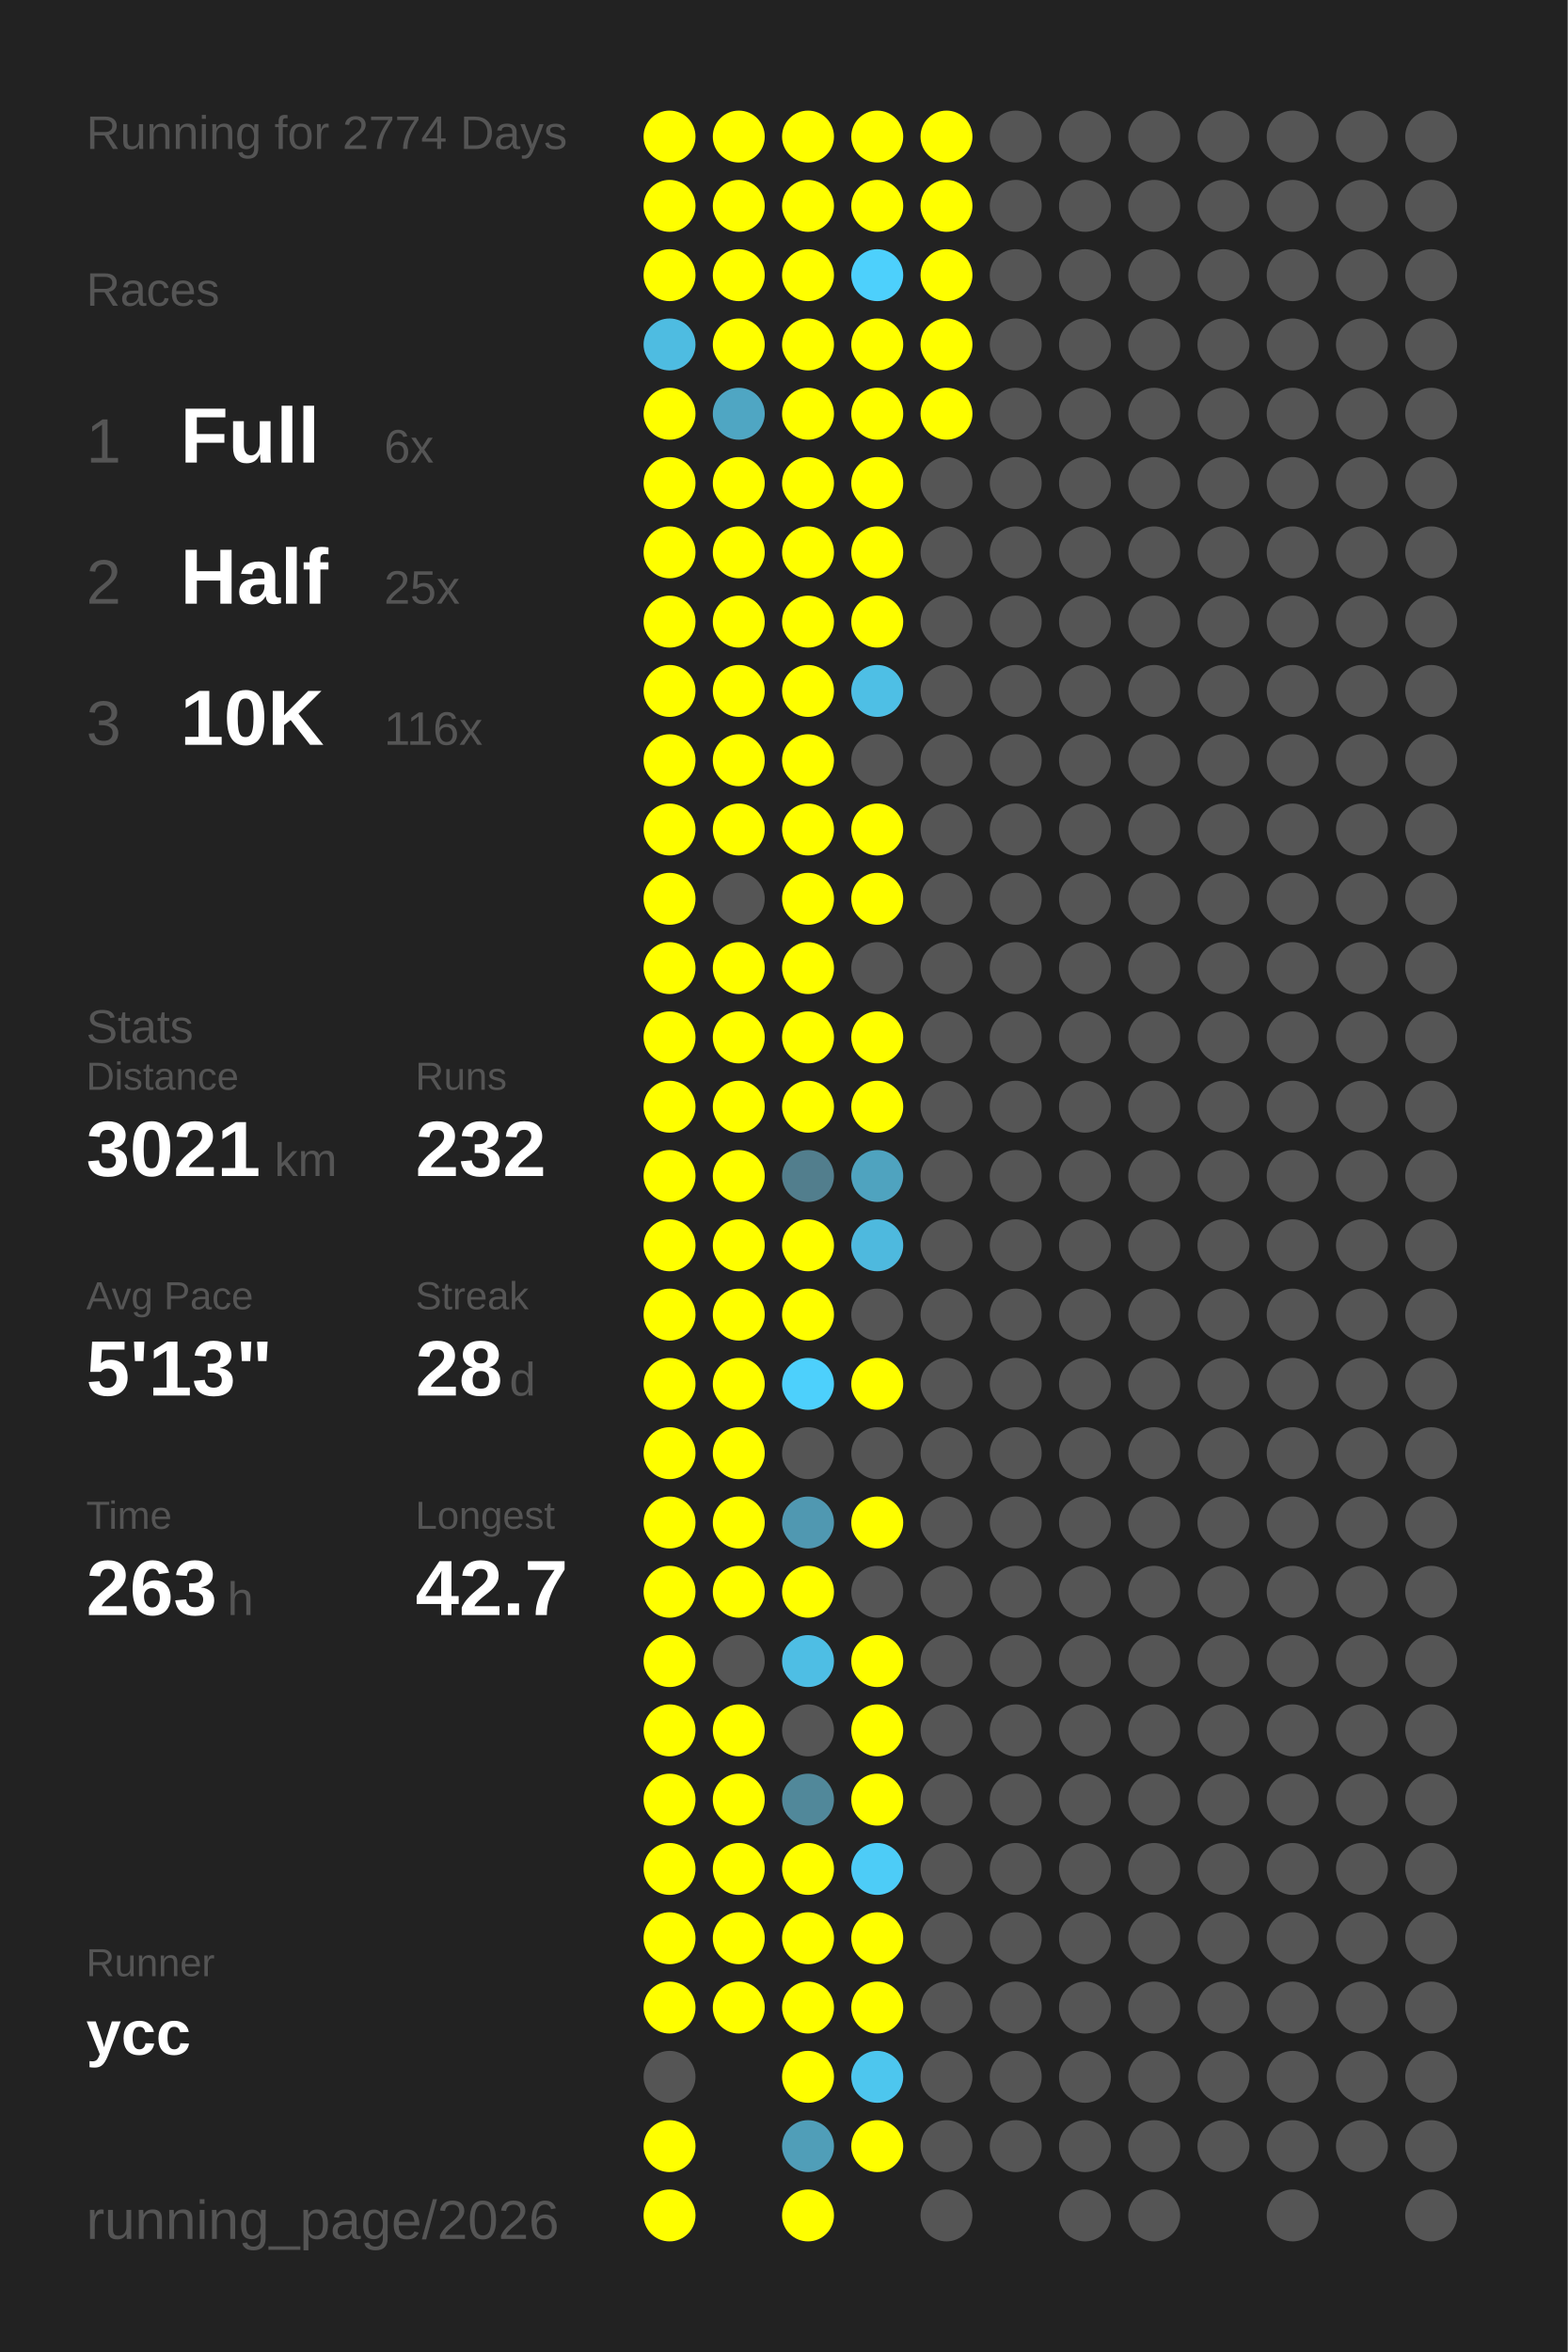
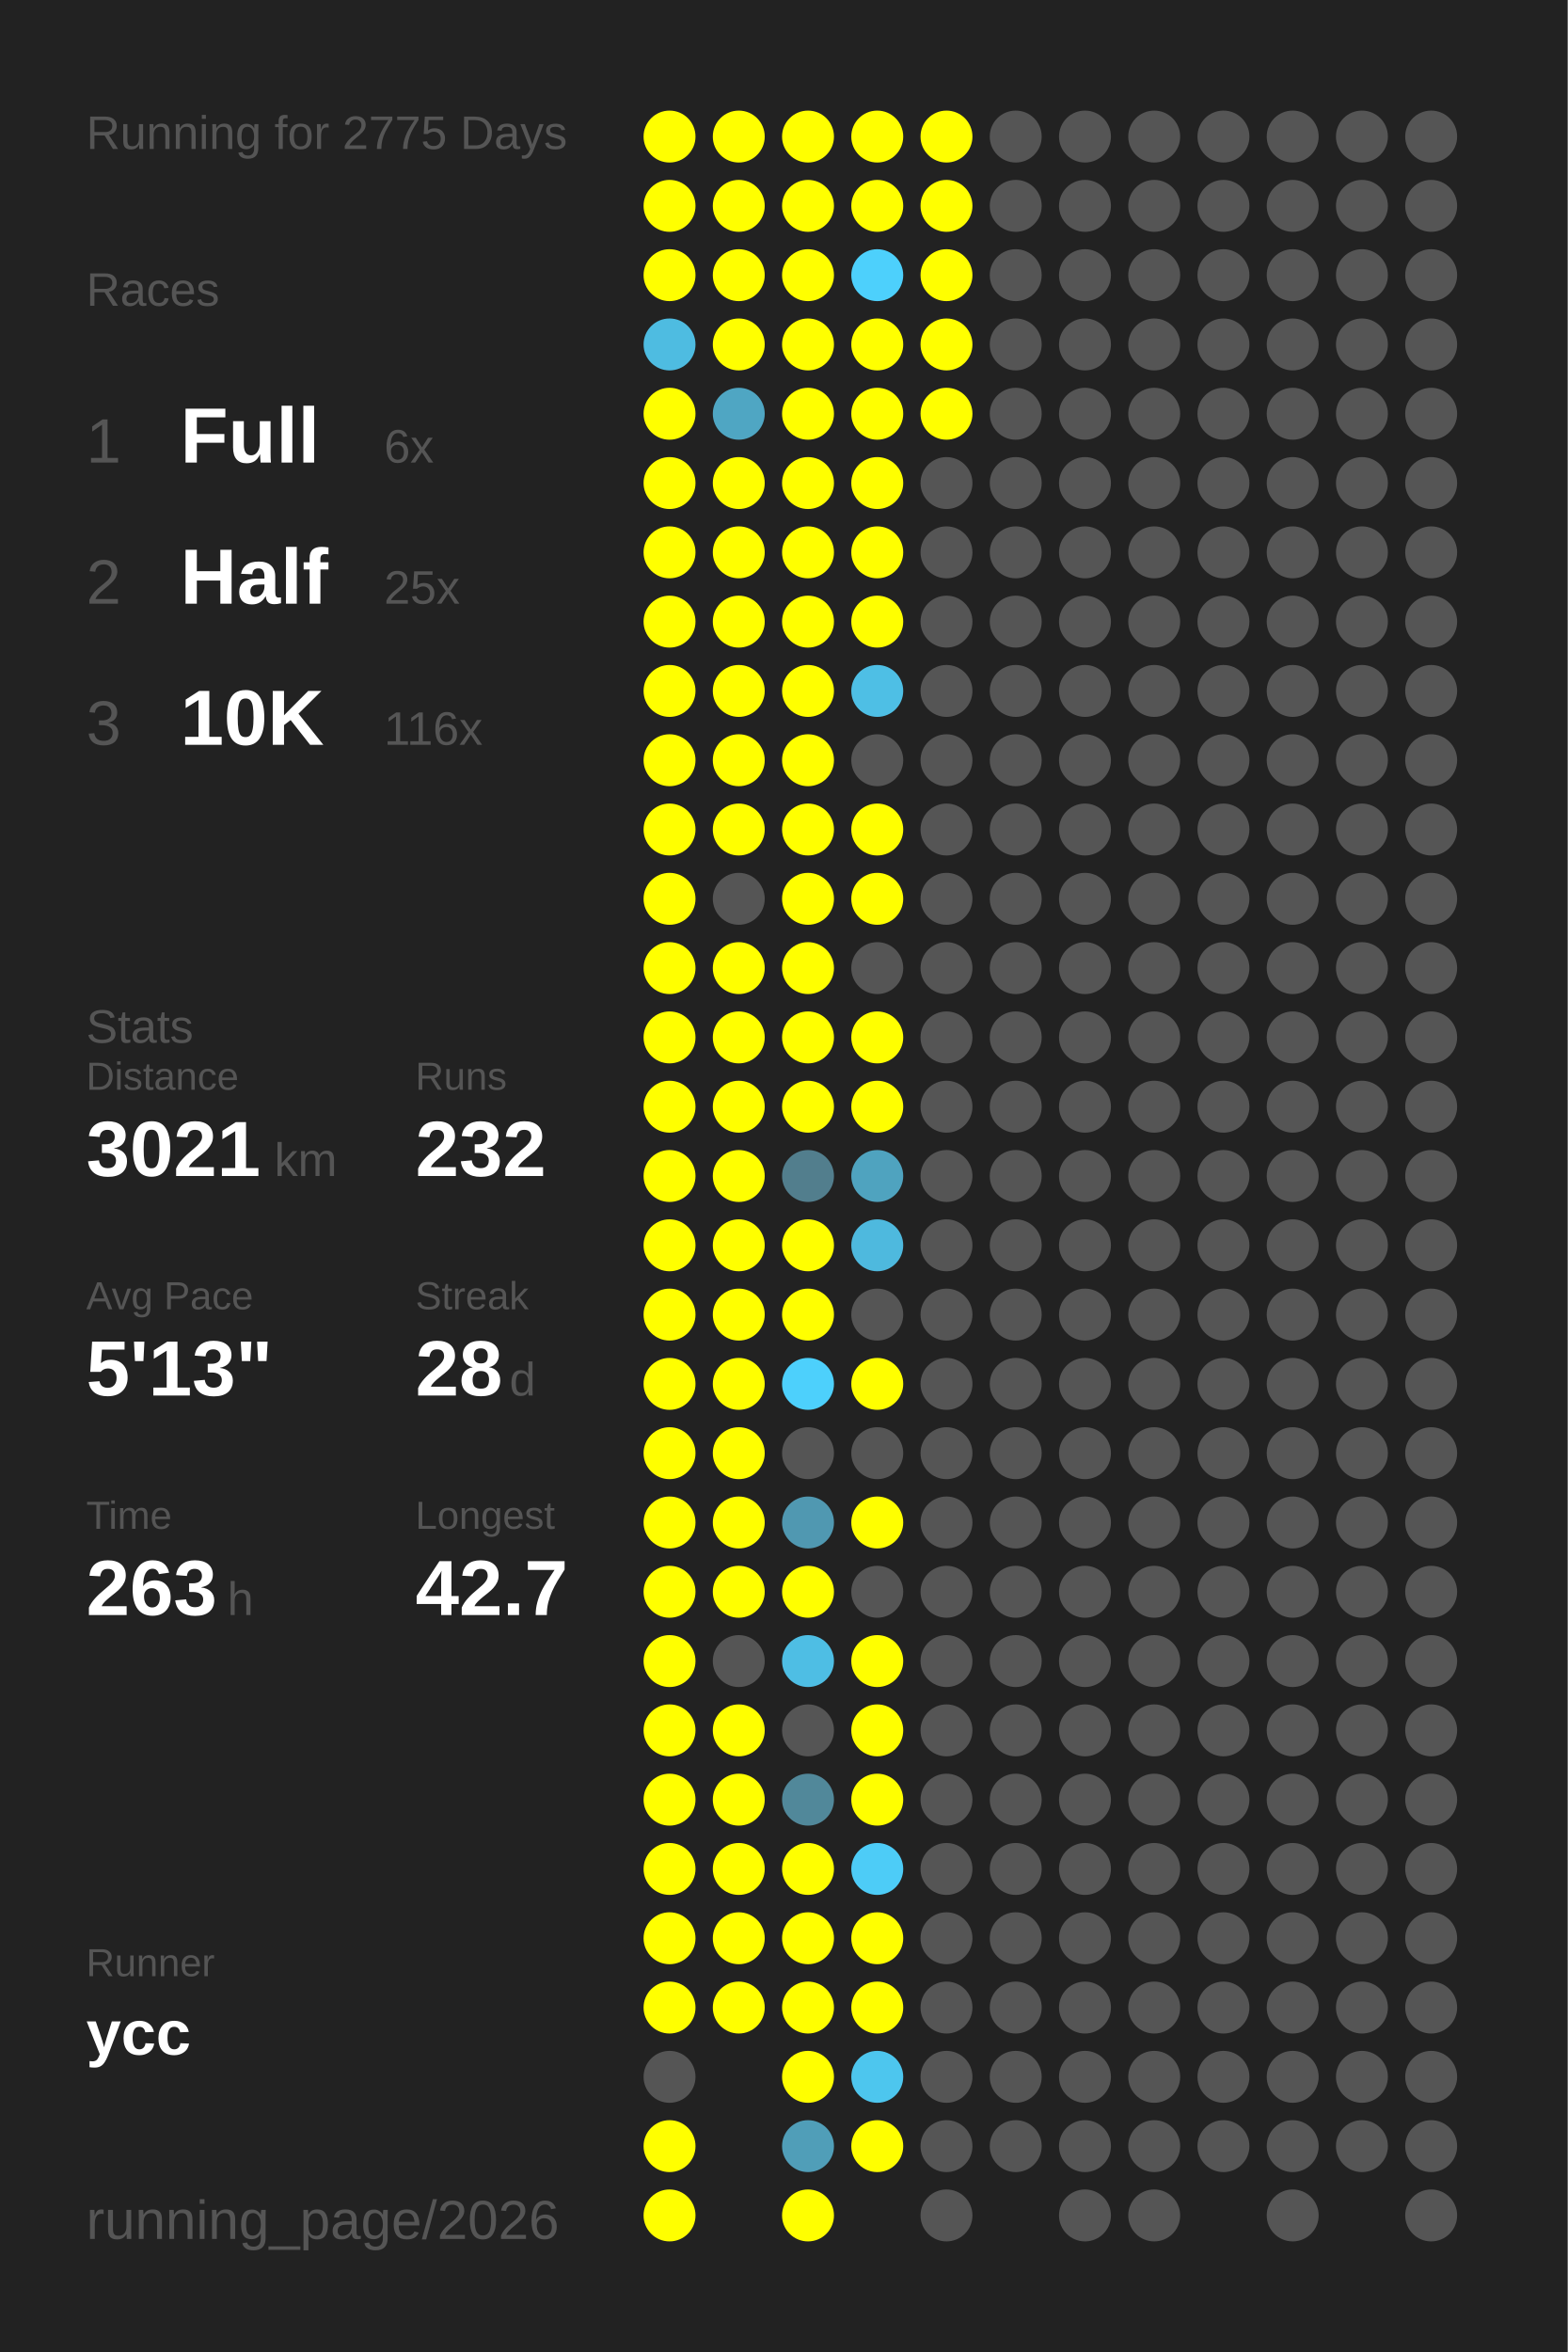
<svg xmlns="http://www.w3.org/2000/svg" baseProfile="full" height="300mm" version="1.1" viewBox="0,0,200,300" width="200mm">
  <defs />
  <rect fill="#222222" height="300" width="200" x="0" y="0" />
-   <text fill="#555555" style="font-size:6px; font-family:Arial;" x="11" y="19">Running for 2774 Days</text>
+   <text fill="#555555" style="font-size:6px; font-family:Arial;" x="11" y="19">Running for 2775 Days</text>
  <text fill="#555555" style="font-size:6px; font-family:Arial;" x="11" y="39">Races</text>
  <text fill="#555555" style="font-size:8px; font-family:Arial;" x="11" y="59">1</text>
  <text fill="#FFFFFF" style="font-size:10px; font-family:Arial; font-weight:bold;" x="23" y="59">Full</text>
  <text fill="#555555" style="font-size:6px; font-family:Arial;" x="49" y="59">6x</text>
  <text fill="#555555" style="font-size:8px; font-family:Arial;" x="11" y="77">2</text>
  <text fill="#FFFFFF" style="font-size:10px; font-family:Arial; font-weight:bold;" x="23" y="77">Half</text>
  <text fill="#555555" style="font-size:6px; font-family:Arial;" x="49" y="77">25x</text>
  <text fill="#555555" style="font-size:8px; font-family:Arial;" x="11" y="95">3</text>
  <text fill="#FFFFFF" style="font-size:10px; font-family:Arial; font-weight:bold;" x="23" y="95">10K</text>
  <text fill="#555555" style="font-size:6px; font-family:Arial;" x="49" y="95">116x</text>
  <text fill="#555555" style="font-size:6px; font-family:Arial;" x="11" y="133">Stats</text>
  <text fill="#555555" style="font-size:5px; font-family:Arial;" x="11" y="139">Distance</text>
  <text fill="#FFFFFF" style="font-size:10px; font-family:Arial; font-weight:bold;" x="11" y="150">3021</text>
  <text fill="#555555" style="font-size:6px; font-family:Arial;" x="35" y="150">km</text>
  <text fill="#555555" style="font-size:5px; font-family:Arial;" x="53" y="139">Runs</text>
  <text fill="#FFFFFF" style="font-size:10px; font-family:Arial; font-weight:bold;" x="53" y="150">232</text>
  <text fill="#555555" style="font-size:5px; font-family:Arial;" x="11" y="167">Avg Pace</text>
  <text fill="#FFFFFF" style="font-size:10px; font-family:Arial; font-weight:bold;" x="11" y="178">5'13"</text>
  <text fill="#555555" style="font-size:5px; font-family:Arial;" x="53" y="167">Streak</text>
  <text fill="#FFFFFF" style="font-size:10px; font-family:Arial; font-weight:bold;" x="53" y="178">28</text>
  <text fill="#555555" style="font-size:6px; font-family:Arial;" x="65" y="178">d</text>
  <text fill="#555555" style="font-size:5px; font-family:Arial;" x="11" y="195">Time</text>
  <text fill="#FFFFFF" style="font-size:10px; font-family:Arial; font-weight:bold;" x="11" y="206">263</text>
  <text fill="#555555" style="font-size:6px; font-family:Arial;" x="29" y="206">h</text>
  <text fill="#555555" style="font-size:5px; font-family:Arial;" x="53" y="195">Longest</text>
  <text fill="#FFFFFF" style="font-size:10px; font-family:Arial; font-weight:bold;" x="53" y="206">42.7</text>
  <text fill="#555555" style="font-size:5px; font-family:Arial;" x="11" y="252.065">Runner</text>
  <text fill="#FFFFFF" style="font-size:8px; font-family:Arial; font-weight:bold;" x="11" y="262.065">ycc</text>
  <text fill="#555555" style="font-size:7px; font-family:Arial;" x="11" y="285.581">running_page/2026</text>
  <circle cx="85.417" cy="17.419" fill="#FFFF00" r="3.312" />
  <circle cx="85.417" cy="26.258" fill="#FFFF00" r="3.312" />
  <circle cx="85.417" cy="35.097" fill="#FFFF00" r="3.312" />
  <circle cx="85.417" cy="43.935" fill="#4ebce1" r="3.312" />
  <circle cx="85.417" cy="52.774" fill="#FFFF00" r="3.312" />
  <circle cx="85.417" cy="61.613" fill="#FFFF00" r="3.312" />
  <circle cx="85.417" cy="70.452" fill="#FFFF00" r="3.312" />
  <circle cx="85.417" cy="79.29" fill="#FFFF00" r="3.312" />
  <circle cx="85.417" cy="88.129" fill="#FFFF00" r="3.312" />
  <circle cx="85.417" cy="96.968" fill="#FFFF00" r="3.312" />
  <circle cx="85.417" cy="105.806" fill="#FFFF00" r="3.312" />
  <circle cx="85.417" cy="114.645" fill="#FFFF00" r="3.312" />
  <circle cx="85.417" cy="123.484" fill="#FFFF00" r="3.312" />
  <circle cx="85.417" cy="132.323" fill="#FFFF00" r="3.312" />
  <circle cx="85.417" cy="141.161" fill="#FFFF00" r="3.312" />
  <circle cx="85.417" cy="150" fill="#FFFF00" r="3.312" />
  <circle cx="85.417" cy="158.839" fill="#FFFF00" r="3.312" />
  <circle cx="85.417" cy="167.677" fill="#FFFF00" r="3.312" />
  <circle cx="85.417" cy="176.516" fill="#FFFF00" r="3.312" />
  <circle cx="85.417" cy="185.355" fill="#FFFF00" r="3.312" />
  <circle cx="85.417" cy="194.194" fill="#FFFF00" r="3.312" />
  <circle cx="85.417" cy="203.032" fill="#FFFF00" r="3.312" />
  <circle cx="85.417" cy="211.871" fill="#FFFF00" r="3.312" />
  <circle cx="85.417" cy="220.71" fill="#FFFF00" r="3.312" />
  <circle cx="85.417" cy="229.548" fill="#FFFF00" r="3.312" />
  <circle cx="85.417" cy="238.387" fill="#FFFF00" r="3.312" />
  <circle cx="85.417" cy="247.226" fill="#FFFF00" r="3.312" />
  <circle cx="85.417" cy="256.065" fill="#FFFF00" r="3.312" />
  <circle cx="85.417" cy="264.903" fill="#555555" r="3.312" />
  <circle cx="85.417" cy="273.742" fill="#FFFF00" r="3.312" />
  <circle cx="85.417" cy="282.581" fill="#FFFF00" r="3.312" />
  <circle cx="94.25" cy="17.419" fill="#FFFF00" r="3.312" />
  <circle cx="94.25" cy="26.258" fill="#FFFF00" r="3.312" />
  <circle cx="94.25" cy="35.097" fill="#FFFF00" r="3.312" />
  <circle cx="94.25" cy="43.935" fill="#FFFF00" r="3.312" />
  <circle cx="94.25" cy="52.774" fill="#4fa6c3" r="3.312" />
  <circle cx="94.25" cy="61.613" fill="#FFFF00" r="3.312" />
  <circle cx="94.25" cy="70.452" fill="#FFFF00" r="3.312" />
  <circle cx="94.25" cy="79.29" fill="#FFFF00" r="3.312" />
  <circle cx="94.25" cy="88.129" fill="#FFFF00" r="3.312" />
  <circle cx="94.25" cy="96.968" fill="#FFFF00" r="3.312" />
  <circle cx="94.25" cy="105.806" fill="#FFFF00" r="3.312" />
  <circle cx="94.25" cy="114.645" fill="#555555" r="3.312" />
  <circle cx="94.25" cy="123.484" fill="#FFFF00" r="3.312" />
  <circle cx="94.25" cy="132.323" fill="#FFFF00" r="3.312" />
  <circle cx="94.25" cy="141.161" fill="#FFFF00" r="3.312" />
  <circle cx="94.25" cy="150" fill="#FFFF00" r="3.312" />
  <circle cx="94.25" cy="158.839" fill="#FFFF00" r="3.312" />
  <circle cx="94.25" cy="167.677" fill="#FFFF00" r="3.312" />
  <circle cx="94.25" cy="176.516" fill="#FFFF00" r="3.312" />
  <circle cx="94.25" cy="185.355" fill="#FFFF00" r="3.312" />
  <circle cx="94.25" cy="194.194" fill="#FFFF00" r="3.312" />
  <circle cx="94.25" cy="203.032" fill="#FFFF00" r="3.312" />
  <circle cx="94.25" cy="211.871" fill="#555555" r="3.312" />
  <circle cx="94.25" cy="220.71" fill="#FFFF00" r="3.312" />
  <circle cx="94.25" cy="229.548" fill="#FFFF00" r="3.312" />
  <circle cx="94.25" cy="238.387" fill="#FFFF00" r="3.312" />
  <circle cx="94.25" cy="247.226" fill="#FFFF00" r="3.312" />
  <circle cx="94.25" cy="256.065" fill="#FFFF00" r="3.312" />
  <circle cx="103.083" cy="17.419" fill="#FFFF00" r="3.312" />
  <circle cx="103.083" cy="26.258" fill="#FFFF00" r="3.312" />
  <circle cx="103.083" cy="35.097" fill="#FFFF00" r="3.312" />
  <circle cx="103.083" cy="43.935" fill="#FFFF00" r="3.312" />
  <circle cx="103.083" cy="52.774" fill="#FFFF00" r="3.312" />
  <circle cx="103.083" cy="61.613" fill="#FFFF00" r="3.312" />
  <circle cx="103.083" cy="70.452" fill="#FFFF00" r="3.312" />
  <circle cx="103.083" cy="79.29" fill="#FFFF00" r="3.312" />
  <circle cx="103.083" cy="88.129" fill="#FFFF00" r="3.312" />
  <circle cx="103.083" cy="96.968" fill="#FFFF00" r="3.312" />
  <circle cx="103.083" cy="105.806" fill="#FFFF00" r="3.312" />
  <circle cx="103.083" cy="114.645" fill="#FFFF00" r="3.312" />
  <circle cx="103.083" cy="123.484" fill="#FFFF00" r="3.312" />
  <circle cx="103.083" cy="132.323" fill="#FFFF00" r="3.312" />
  <circle cx="103.083" cy="141.161" fill="#FFFF00" r="3.312" />
  <circle cx="103.083" cy="150" fill="#527e8d" r="3.312" />
  <circle cx="103.083" cy="158.839" fill="#FFFF00" r="3.312" />
  <circle cx="103.083" cy="167.677" fill="#FFFF00" r="3.312" />
  <circle cx="103.083" cy="176.516" fill="#4dd0fc" r="3.312" />
  <circle cx="103.083" cy="185.355" fill="#555555" r="3.312" />
  <circle cx="103.083" cy="194.194" fill="#5098b1" r="3.312" />
  <circle cx="103.083" cy="203.032" fill="#FFFF00" r="3.312" />
  <circle cx="103.083" cy="211.871" fill="#4ebee4" r="3.312" />
  <circle cx="103.083" cy="220.71" fill="#555555" r="3.312" />
  <circle cx="103.083" cy="229.548" fill="#51889a" r="3.312" />
  <circle cx="103.083" cy="238.387" fill="#FFFF00" r="3.312" />
  <circle cx="103.083" cy="247.226" fill="#FFFF00" r="3.312" />
  <circle cx="103.083" cy="256.065" fill="#FFFF00" r="3.312" />
  <circle cx="103.083" cy="264.903" fill="#FFFF00" r="3.312" />
  <circle cx="103.083" cy="273.742" fill="#509eb8" r="3.312" />
  <circle cx="103.083" cy="282.581" fill="#FFFF00" r="3.312" />
  <circle cx="111.917" cy="17.419" fill="#FFFF00" r="3.312" />
  <circle cx="111.917" cy="26.258" fill="#FFFF00" r="3.312" />
  <circle cx="111.917" cy="35.097" fill="#4dd0fc" r="3.312" />
  <circle cx="111.917" cy="43.935" fill="#FFFF00" r="3.312" />
  <circle cx="111.917" cy="52.774" fill="#FFFF00" r="3.312" />
  <circle cx="111.917" cy="61.613" fill="#FFFF00" r="3.312" />
  <circle cx="111.917" cy="70.452" fill="#FFFF00" r="3.312" />
  <circle cx="111.917" cy="79.29" fill="#FFFF00" r="3.312" />
  <circle cx="111.917" cy="88.129" fill="#4ebfe5" r="3.312" />
  <circle cx="111.917" cy="96.968" fill="#555555" r="3.312" />
  <circle cx="111.917" cy="105.806" fill="#FFFF00" r="3.312" />
  <circle cx="111.917" cy="114.645" fill="#FFFF00" r="3.312" />
  <circle cx="111.917" cy="123.484" fill="#555555" r="3.312" />
  <circle cx="111.917" cy="132.323" fill="#FFFF00" r="3.312" />
  <circle cx="111.917" cy="141.161" fill="#FFFF00" r="3.312" />
  <circle cx="111.917" cy="150" fill="#4fa3bf" r="3.312" />
  <circle cx="111.917" cy="158.839" fill="#4eb9de" r="3.312" />
  <circle cx="111.917" cy="167.677" fill="#555555" r="3.312" />
  <circle cx="111.917" cy="176.516" fill="#FFFF00" r="3.312" />
  <circle cx="111.917" cy="185.355" fill="#555555" r="3.312" />
  <circle cx="111.917" cy="194.194" fill="#FFFF00" r="3.312" />
  <circle cx="111.917" cy="203.032" fill="#555555" r="3.312" />
  <circle cx="111.917" cy="211.871" fill="#FFFF00" r="3.312" />
  <circle cx="111.917" cy="220.71" fill="#FFFF00" r="3.312" />
  <circle cx="111.917" cy="229.548" fill="#FFFF00" r="3.312" />
  <circle cx="111.917" cy="238.387" fill="#4dccf7" r="3.312" />
  <circle cx="111.917" cy="247.226" fill="#FFFF00" r="3.312" />
  <circle cx="111.917" cy="256.065" fill="#FFFF00" r="3.312" />
  <circle cx="111.917" cy="264.903" fill="#4dc6ee" r="3.312" />
  <circle cx="111.917" cy="273.742" fill="#FFFF00" r="3.312" />
  <circle cx="120.75" cy="17.419" fill="#FFFF00" r="3.312" />
  <circle cx="120.75" cy="26.258" fill="#FFFF00" r="3.312" />
  <circle cx="120.75" cy="35.097" fill="#FFFF00" r="3.312" />
  <circle cx="120.75" cy="43.935" fill="#FFFF00" r="3.312" />
  <circle cx="120.75" cy="52.774" fill="#FFFF00" r="3.312" />
  <circle cx="120.75" cy="61.613" fill="#555555" r="3.312" />
  <circle cx="120.75" cy="70.452" fill="#555555" r="3.312" />
  <circle cx="120.75" cy="79.29" fill="#555555" r="3.312" />
  <circle cx="120.75" cy="88.129" fill="#555555" r="3.312" />
  <circle cx="120.75" cy="96.968" fill="#555555" r="3.312" />
  <circle cx="120.75" cy="105.806" fill="#555555" r="3.312" />
  <circle cx="120.75" cy="114.645" fill="#555555" r="3.312" />
  <circle cx="120.75" cy="123.484" fill="#555555" r="3.312" />
  <circle cx="120.75" cy="132.323" fill="#555555" r="3.312" />
  <circle cx="120.75" cy="141.161" fill="#555555" r="3.312" />
  <circle cx="120.75" cy="150" fill="#555555" r="3.312" />
  <circle cx="120.75" cy="158.839" fill="#555555" r="3.312" />
  <circle cx="120.75" cy="167.677" fill="#555555" r="3.312" />
  <circle cx="120.75" cy="176.516" fill="#555555" r="3.312" />
  <circle cx="120.75" cy="185.355" fill="#555555" r="3.312" />
  <circle cx="120.75" cy="194.194" fill="#555555" r="3.312" />
  <circle cx="120.75" cy="203.032" fill="#555555" r="3.312" />
  <circle cx="120.75" cy="211.871" fill="#555555" r="3.312" />
  <circle cx="120.75" cy="220.71" fill="#555555" r="3.312" />
  <circle cx="120.75" cy="229.548" fill="#555555" r="3.312" />
  <circle cx="120.75" cy="238.387" fill="#555555" r="3.312" />
  <circle cx="120.75" cy="247.226" fill="#555555" r="3.312" />
  <circle cx="120.75" cy="256.065" fill="#555555" r="3.312" />
  <circle cx="120.75" cy="264.903" fill="#555555" r="3.312" />
  <circle cx="120.75" cy="273.742" fill="#555555" r="3.312" />
  <circle cx="120.75" cy="282.581" fill="#555555" r="3.312" />
  <circle cx="129.583" cy="17.419" fill="#555555" r="3.312" />
  <circle cx="129.583" cy="26.258" fill="#555555" r="3.312" />
  <circle cx="129.583" cy="35.097" fill="#555555" r="3.312" />
  <circle cx="129.583" cy="43.935" fill="#555555" r="3.312" />
  <circle cx="129.583" cy="52.774" fill="#555555" r="3.312" />
  <circle cx="129.583" cy="61.613" fill="#555555" r="3.312" />
  <circle cx="129.583" cy="70.452" fill="#555555" r="3.312" />
  <circle cx="129.583" cy="79.29" fill="#555555" r="3.312" />
  <circle cx="129.583" cy="88.129" fill="#555555" r="3.312" />
  <circle cx="129.583" cy="96.968" fill="#555555" r="3.312" />
  <circle cx="129.583" cy="105.806" fill="#555555" r="3.312" />
  <circle cx="129.583" cy="114.645" fill="#555555" r="3.312" />
  <circle cx="129.583" cy="123.484" fill="#555555" r="3.312" />
  <circle cx="129.583" cy="132.323" fill="#555555" r="3.312" />
  <circle cx="129.583" cy="141.161" fill="#555555" r="3.312" />
  <circle cx="129.583" cy="150" fill="#555555" r="3.312" />
  <circle cx="129.583" cy="158.839" fill="#555555" r="3.312" />
  <circle cx="129.583" cy="167.677" fill="#555555" r="3.312" />
  <circle cx="129.583" cy="176.516" fill="#555555" r="3.312" />
  <circle cx="129.583" cy="185.355" fill="#555555" r="3.312" />
  <circle cx="129.583" cy="194.194" fill="#555555" r="3.312" />
  <circle cx="129.583" cy="203.032" fill="#555555" r="3.312" />
  <circle cx="129.583" cy="211.871" fill="#555555" r="3.312" />
  <circle cx="129.583" cy="220.71" fill="#555555" r="3.312" />
  <circle cx="129.583" cy="229.548" fill="#555555" r="3.312" />
  <circle cx="129.583" cy="238.387" fill="#555555" r="3.312" />
  <circle cx="129.583" cy="247.226" fill="#555555" r="3.312" />
  <circle cx="129.583" cy="256.065" fill="#555555" r="3.312" />
  <circle cx="129.583" cy="264.903" fill="#555555" r="3.312" />
  <circle cx="129.583" cy="273.742" fill="#555555" r="3.312" />
  <circle cx="138.417" cy="17.419" fill="#555555" r="3.312" />
  <circle cx="138.417" cy="26.258" fill="#555555" r="3.312" />
  <circle cx="138.417" cy="35.097" fill="#555555" r="3.312" />
  <circle cx="138.417" cy="43.935" fill="#555555" r="3.312" />
  <circle cx="138.417" cy="52.774" fill="#555555" r="3.312" />
  <circle cx="138.417" cy="61.613" fill="#555555" r="3.312" />
  <circle cx="138.417" cy="70.452" fill="#555555" r="3.312" />
  <circle cx="138.417" cy="79.29" fill="#555555" r="3.312" />
  <circle cx="138.417" cy="88.129" fill="#555555" r="3.312" />
  <circle cx="138.417" cy="96.968" fill="#555555" r="3.312" />
  <circle cx="138.417" cy="105.806" fill="#555555" r="3.312" />
  <circle cx="138.417" cy="114.645" fill="#555555" r="3.312" />
  <circle cx="138.417" cy="123.484" fill="#555555" r="3.312" />
  <circle cx="138.417" cy="132.323" fill="#555555" r="3.312" />
  <circle cx="138.417" cy="141.161" fill="#555555" r="3.312" />
  <circle cx="138.417" cy="150" fill="#555555" r="3.312" />
  <circle cx="138.417" cy="158.839" fill="#555555" r="3.312" />
  <circle cx="138.417" cy="167.677" fill="#555555" r="3.312" />
  <circle cx="138.417" cy="176.516" fill="#555555" r="3.312" />
  <circle cx="138.417" cy="185.355" fill="#555555" r="3.312" />
  <circle cx="138.417" cy="194.194" fill="#555555" r="3.312" />
  <circle cx="138.417" cy="203.032" fill="#555555" r="3.312" />
  <circle cx="138.417" cy="211.871" fill="#555555" r="3.312" />
  <circle cx="138.417" cy="220.71" fill="#555555" r="3.312" />
  <circle cx="138.417" cy="229.548" fill="#555555" r="3.312" />
  <circle cx="138.417" cy="238.387" fill="#555555" r="3.312" />
  <circle cx="138.417" cy="247.226" fill="#555555" r="3.312" />
  <circle cx="138.417" cy="256.065" fill="#555555" r="3.312" />
  <circle cx="138.417" cy="264.903" fill="#555555" r="3.312" />
  <circle cx="138.417" cy="273.742" fill="#555555" r="3.312" />
  <circle cx="138.417" cy="282.581" fill="#555555" r="3.312" />
  <circle cx="147.25" cy="17.419" fill="#555555" r="3.312" />
  <circle cx="147.25" cy="26.258" fill="#555555" r="3.312" />
  <circle cx="147.25" cy="35.097" fill="#555555" r="3.312" />
  <circle cx="147.25" cy="43.935" fill="#555555" r="3.312" />
  <circle cx="147.25" cy="52.774" fill="#555555" r="3.312" />
  <circle cx="147.25" cy="61.613" fill="#555555" r="3.312" />
  <circle cx="147.25" cy="70.452" fill="#555555" r="3.312" />
  <circle cx="147.25" cy="79.29" fill="#555555" r="3.312" />
  <circle cx="147.25" cy="88.129" fill="#555555" r="3.312" />
  <circle cx="147.25" cy="96.968" fill="#555555" r="3.312" />
  <circle cx="147.25" cy="105.806" fill="#555555" r="3.312" />
  <circle cx="147.25" cy="114.645" fill="#555555" r="3.312" />
  <circle cx="147.25" cy="123.484" fill="#555555" r="3.312" />
  <circle cx="147.25" cy="132.323" fill="#555555" r="3.312" />
  <circle cx="147.25" cy="141.161" fill="#555555" r="3.312" />
  <circle cx="147.25" cy="150" fill="#555555" r="3.312" />
  <circle cx="147.25" cy="158.839" fill="#555555" r="3.312" />
  <circle cx="147.25" cy="167.677" fill="#555555" r="3.312" />
  <circle cx="147.25" cy="176.516" fill="#555555" r="3.312" />
  <circle cx="147.25" cy="185.355" fill="#555555" r="3.312" />
  <circle cx="147.25" cy="194.194" fill="#555555" r="3.312" />
  <circle cx="147.25" cy="203.032" fill="#555555" r="3.312" />
  <circle cx="147.25" cy="211.871" fill="#555555" r="3.312" />
  <circle cx="147.25" cy="220.71" fill="#555555" r="3.312" />
  <circle cx="147.25" cy="229.548" fill="#555555" r="3.312" />
  <circle cx="147.25" cy="238.387" fill="#555555" r="3.312" />
  <circle cx="147.25" cy="247.226" fill="#555555" r="3.312" />
  <circle cx="147.25" cy="256.065" fill="#555555" r="3.312" />
  <circle cx="147.25" cy="264.903" fill="#555555" r="3.312" />
  <circle cx="147.25" cy="273.742" fill="#555555" r="3.312" />
  <circle cx="147.25" cy="282.581" fill="#555555" r="3.312" />
  <circle cx="156.083" cy="17.419" fill="#555555" r="3.312" />
  <circle cx="156.083" cy="26.258" fill="#555555" r="3.312" />
  <circle cx="156.083" cy="35.097" fill="#555555" r="3.312" />
  <circle cx="156.083" cy="43.935" fill="#555555" r="3.312" />
  <circle cx="156.083" cy="52.774" fill="#555555" r="3.312" />
  <circle cx="156.083" cy="61.613" fill="#555555" r="3.312" />
  <circle cx="156.083" cy="70.452" fill="#555555" r="3.312" />
  <circle cx="156.083" cy="79.29" fill="#555555" r="3.312" />
  <circle cx="156.083" cy="88.129" fill="#555555" r="3.312" />
  <circle cx="156.083" cy="96.968" fill="#555555" r="3.312" />
  <circle cx="156.083" cy="105.806" fill="#555555" r="3.312" />
  <circle cx="156.083" cy="114.645" fill="#555555" r="3.312" />
  <circle cx="156.083" cy="123.484" fill="#555555" r="3.312" />
  <circle cx="156.083" cy="132.323" fill="#555555" r="3.312" />
  <circle cx="156.083" cy="141.161" fill="#555555" r="3.312" />
  <circle cx="156.083" cy="150" fill="#555555" r="3.312" />
  <circle cx="156.083" cy="158.839" fill="#555555" r="3.312" />
  <circle cx="156.083" cy="167.677" fill="#555555" r="3.312" />
  <circle cx="156.083" cy="176.516" fill="#555555" r="3.312" />
  <circle cx="156.083" cy="185.355" fill="#555555" r="3.312" />
  <circle cx="156.083" cy="194.194" fill="#555555" r="3.312" />
  <circle cx="156.083" cy="203.032" fill="#555555" r="3.312" />
  <circle cx="156.083" cy="211.871" fill="#555555" r="3.312" />
  <circle cx="156.083" cy="220.71" fill="#555555" r="3.312" />
  <circle cx="156.083" cy="229.548" fill="#555555" r="3.312" />
  <circle cx="156.083" cy="238.387" fill="#555555" r="3.312" />
  <circle cx="156.083" cy="247.226" fill="#555555" r="3.312" />
  <circle cx="156.083" cy="256.065" fill="#555555" r="3.312" />
  <circle cx="156.083" cy="264.903" fill="#555555" r="3.312" />
  <circle cx="156.083" cy="273.742" fill="#555555" r="3.312" />
  <circle cx="164.917" cy="17.419" fill="#555555" r="3.312" />
  <circle cx="164.917" cy="26.258" fill="#555555" r="3.312" />
  <circle cx="164.917" cy="35.097" fill="#555555" r="3.312" />
  <circle cx="164.917" cy="43.935" fill="#555555" r="3.312" />
  <circle cx="164.917" cy="52.774" fill="#555555" r="3.312" />
  <circle cx="164.917" cy="61.613" fill="#555555" r="3.312" />
  <circle cx="164.917" cy="70.452" fill="#555555" r="3.312" />
  <circle cx="164.917" cy="79.29" fill="#555555" r="3.312" />
  <circle cx="164.917" cy="88.129" fill="#555555" r="3.312" />
  <circle cx="164.917" cy="96.968" fill="#555555" r="3.312" />
  <circle cx="164.917" cy="105.806" fill="#555555" r="3.312" />
  <circle cx="164.917" cy="114.645" fill="#555555" r="3.312" />
  <circle cx="164.917" cy="123.484" fill="#555555" r="3.312" />
  <circle cx="164.917" cy="132.323" fill="#555555" r="3.312" />
  <circle cx="164.917" cy="141.161" fill="#555555" r="3.312" />
  <circle cx="164.917" cy="150" fill="#555555" r="3.312" />
  <circle cx="164.917" cy="158.839" fill="#555555" r="3.312" />
  <circle cx="164.917" cy="167.677" fill="#555555" r="3.312" />
  <circle cx="164.917" cy="176.516" fill="#555555" r="3.312" />
  <circle cx="164.917" cy="185.355" fill="#555555" r="3.312" />
  <circle cx="164.917" cy="194.194" fill="#555555" r="3.312" />
  <circle cx="164.917" cy="203.032" fill="#555555" r="3.312" />
  <circle cx="164.917" cy="211.871" fill="#555555" r="3.312" />
  <circle cx="164.917" cy="220.71" fill="#555555" r="3.312" />
  <circle cx="164.917" cy="229.548" fill="#555555" r="3.312" />
  <circle cx="164.917" cy="238.387" fill="#555555" r="3.312" />
  <circle cx="164.917" cy="247.226" fill="#555555" r="3.312" />
  <circle cx="164.917" cy="256.065" fill="#555555" r="3.312" />
  <circle cx="164.917" cy="264.903" fill="#555555" r="3.312" />
  <circle cx="164.917" cy="273.742" fill="#555555" r="3.312" />
  <circle cx="164.917" cy="282.581" fill="#555555" r="3.312" />
  <circle cx="173.75" cy="17.419" fill="#555555" r="3.312" />
  <circle cx="173.75" cy="26.258" fill="#555555" r="3.312" />
  <circle cx="173.75" cy="35.097" fill="#555555" r="3.312" />
  <circle cx="173.75" cy="43.935" fill="#555555" r="3.312" />
  <circle cx="173.75" cy="52.774" fill="#555555" r="3.312" />
  <circle cx="173.75" cy="61.613" fill="#555555" r="3.312" />
  <circle cx="173.75" cy="70.452" fill="#555555" r="3.312" />
  <circle cx="173.75" cy="79.29" fill="#555555" r="3.312" />
  <circle cx="173.75" cy="88.129" fill="#555555" r="3.312" />
  <circle cx="173.75" cy="96.968" fill="#555555" r="3.312" />
  <circle cx="173.75" cy="105.806" fill="#555555" r="3.312" />
  <circle cx="173.75" cy="114.645" fill="#555555" r="3.312" />
  <circle cx="173.75" cy="123.484" fill="#555555" r="3.312" />
  <circle cx="173.75" cy="132.323" fill="#555555" r="3.312" />
  <circle cx="173.75" cy="141.161" fill="#555555" r="3.312" />
  <circle cx="173.75" cy="150" fill="#555555" r="3.312" />
  <circle cx="173.75" cy="158.839" fill="#555555" r="3.312" />
  <circle cx="173.75" cy="167.677" fill="#555555" r="3.312" />
  <circle cx="173.75" cy="176.516" fill="#555555" r="3.312" />
  <circle cx="173.75" cy="185.355" fill="#555555" r="3.312" />
  <circle cx="173.75" cy="194.194" fill="#555555" r="3.312" />
  <circle cx="173.75" cy="203.032" fill="#555555" r="3.312" />
  <circle cx="173.75" cy="211.871" fill="#555555" r="3.312" />
  <circle cx="173.75" cy="220.71" fill="#555555" r="3.312" />
  <circle cx="173.75" cy="229.548" fill="#555555" r="3.312" />
  <circle cx="173.75" cy="238.387" fill="#555555" r="3.312" />
  <circle cx="173.75" cy="247.226" fill="#555555" r="3.312" />
  <circle cx="173.75" cy="256.065" fill="#555555" r="3.312" />
  <circle cx="173.75" cy="264.903" fill="#555555" r="3.312" />
  <circle cx="173.75" cy="273.742" fill="#555555" r="3.312" />
  <circle cx="182.583" cy="17.419" fill="#555555" r="3.312" />
  <circle cx="182.583" cy="26.258" fill="#555555" r="3.312" />
  <circle cx="182.583" cy="35.097" fill="#555555" r="3.312" />
  <circle cx="182.583" cy="43.935" fill="#555555" r="3.312" />
  <circle cx="182.583" cy="52.774" fill="#555555" r="3.312" />
  <circle cx="182.583" cy="61.613" fill="#555555" r="3.312" />
  <circle cx="182.583" cy="70.452" fill="#555555" r="3.312" />
  <circle cx="182.583" cy="79.29" fill="#555555" r="3.312" />
  <circle cx="182.583" cy="88.129" fill="#555555" r="3.312" />
  <circle cx="182.583" cy="96.968" fill="#555555" r="3.312" />
  <circle cx="182.583" cy="105.806" fill="#555555" r="3.312" />
  <circle cx="182.583" cy="114.645" fill="#555555" r="3.312" />
  <circle cx="182.583" cy="123.484" fill="#555555" r="3.312" />
  <circle cx="182.583" cy="132.323" fill="#555555" r="3.312" />
  <circle cx="182.583" cy="141.161" fill="#555555" r="3.312" />
  <circle cx="182.583" cy="150" fill="#555555" r="3.312" />
  <circle cx="182.583" cy="158.839" fill="#555555" r="3.312" />
  <circle cx="182.583" cy="167.677" fill="#555555" r="3.312" />
  <circle cx="182.583" cy="176.516" fill="#555555" r="3.312" />
  <circle cx="182.583" cy="185.355" fill="#555555" r="3.312" />
  <circle cx="182.583" cy="194.194" fill="#555555" r="3.312" />
  <circle cx="182.583" cy="203.032" fill="#555555" r="3.312" />
  <circle cx="182.583" cy="211.871" fill="#555555" r="3.312" />
  <circle cx="182.583" cy="220.71" fill="#555555" r="3.312" />
  <circle cx="182.583" cy="229.548" fill="#555555" r="3.312" />
  <circle cx="182.583" cy="238.387" fill="#555555" r="3.312" />
  <circle cx="182.583" cy="247.226" fill="#555555" r="3.312" />
  <circle cx="182.583" cy="256.065" fill="#555555" r="3.312" />
  <circle cx="182.583" cy="264.903" fill="#555555" r="3.312" />
  <circle cx="182.583" cy="273.742" fill="#555555" r="3.312" />
  <circle cx="182.583" cy="282.581" fill="#555555" r="3.312" />
</svg>
